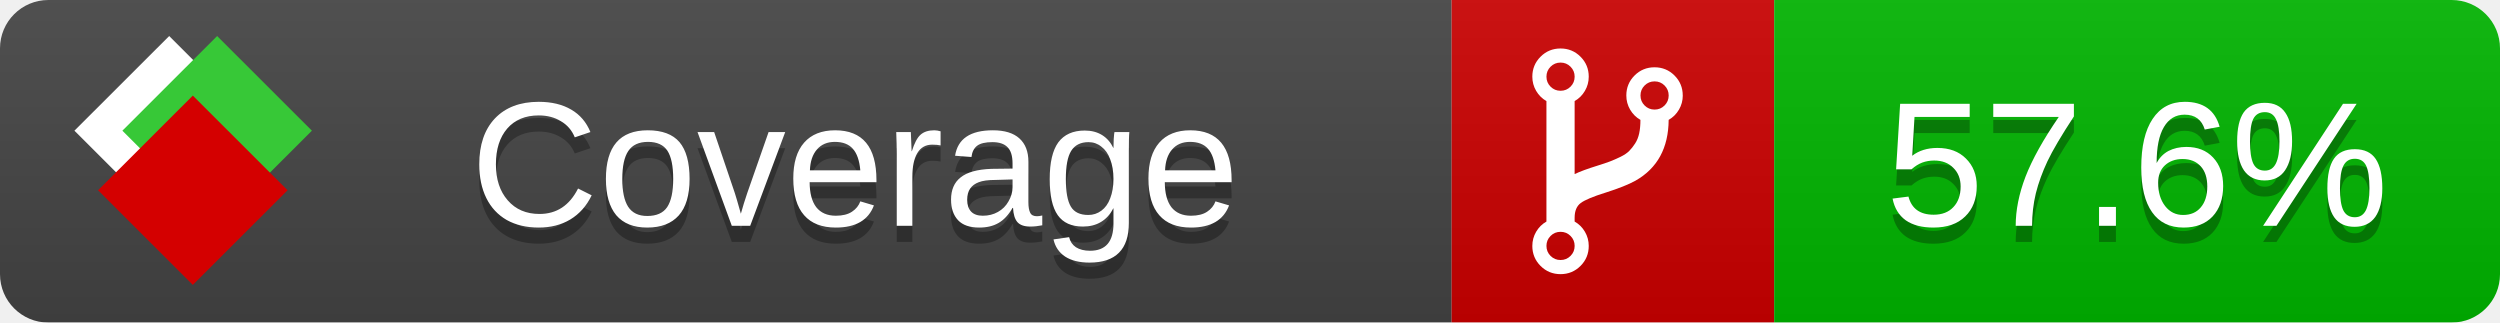
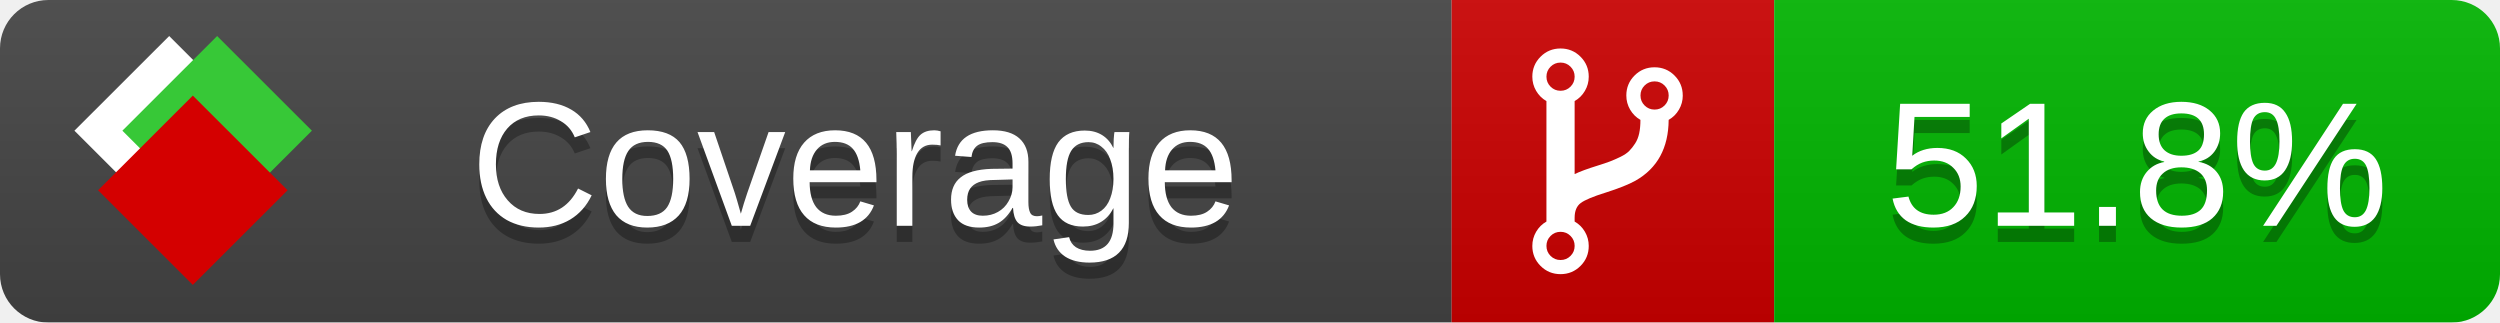
<svg xmlns="http://www.w3.org/2000/svg" xmlns:xlink="http://www.w3.org/1999/xlink" width="155" height="20">
  <style type="text/css">
          
            @keyframes fade1 {
                0% { visibility: visible; opacity: 1; }
               27% { visibility: visible; opacity: 1; }
               33% { visibility: hidden; opacity: 0; }
               60% { visibility: hidden; opacity: 0; }
               66% { visibility: hidden; opacity: 0; }
               93% { visibility: hidden; opacity: 0; }
              100% { visibility: visible; opacity: 1; }
            }
            @keyframes fade2 {
                0% { visibility: hidden; opacity: 0; }
               27% { visibility: hidden; opacity: 0; }
               33% { visibility: visible; opacity: 1; }
               60% { visibility: visible; opacity: 1; }
               66% { visibility: hidden; opacity: 0; }
               93% { visibility: hidden; opacity: 0; }
              100% { visibility: hidden; opacity: 0; }
            }
            @keyframes fade3 {
                0% { visibility: hidden; opacity: 0; }
               27% { visibility: hidden; opacity: 0; }
               33% { visibility: hidden; opacity: 0; }
               60% { visibility: hidden; opacity: 0; }
               66% { visibility: visible; opacity: 1; }
               93% { visibility: visible; opacity: 1; }
              100% { visibility: hidden; opacity: 0; }
            }
            .linecoverage {
                animation-duration: 15s;
                animation-name: fade1;
                animation-iteration-count: infinite;
            }
            .branchcoverage {
                animation-duration: 15s;
                animation-name: fade2;
                animation-iteration-count: infinite;
            }
            .methodcoverage {
                animation-duration: 15s;
                animation-name: fade3;
                animation-iteration-count: infinite;
            }
          
    </style>
  <defs>
    <linearGradient id="gradient" x2="0" y2="100%">
      <stop offset="0" stop-color="#bbb" stop-opacity=".1" />
      <stop offset="1" stop-opacity=".1" />
    </linearGradient>
    <linearGradient id="c">
      <stop offset="0" stop-color="#d40000" />
      <stop offset="1" stop-color="#ff2a2a" />
    </linearGradient>
    <linearGradient id="a">
      <stop offset="0" stop-color="#e0e0de" />
      <stop offset="1" stop-color="#fff" />
    </linearGradient>
    <linearGradient id="b">
      <stop offset="0" stop-color="#37c837" />
      <stop offset="1" stop-color="#217821" />
    </linearGradient>
    <linearGradient xlink:href="#a" id="e" x1="106.44" x2="69.96" y1="-11.96" y2="-46.84" gradientTransform="matrix(-.8426 -.00045 -.00045 -.8426 -94.27 -75.82)" gradientUnits="userSpaceOnUse" />
    <linearGradient xlink:href="#b" id="f" x1="56.19" x2="77.97" y1="-23.45" y2="10.62" gradientTransform="matrix(.8426 .00045 .00045 .8426 94.27 75.82)" gradientUnits="userSpaceOnUse" />
    <linearGradient xlink:href="#c" id="g" x1="79.98" x2="132.9" y1="10.79" y2="10.79" gradientTransform="matrix(.8426 .00045 .00045 .8426 94.27 75.82)" gradientUnits="userSpaceOnUse" />
    <mask id="mask">
      <rect width="155" height="20" rx="3" fill="#fff" />
    </mask>
    <g id="icon" transform="matrix(.04486 0 0 .04481 -.48 -.63)">
      <rect width="52.92" height="52.92" x="-109.72" y="-27.13" fill="url(#e)" transform="rotate(-135)" />
      <rect width="52.92" height="52.92" x="70.19" y="-39.18" fill="url(#f)" transform="rotate(45)" />
      <rect width="52.92" height="52.92" x="80.05" y="-15.74" fill="url(#g)" transform="rotate(45)" />
    </g>
  </defs>
  <g mask="url(#mask)">
    <rect x="0" y="0" width="90" height="20" fill="#444" />
    <rect x="90" y="0" width="20" height="20" fill="#c00" />
    <rect x="110" y="0" width="45" height="20" fill="#00B600" />
    <rect x="0" y="0" width="155" height="20" fill="url(#gradient)" />
  </g>
  <g>
    <path class="" fill="#fff" d="m 97.628,15.247 q 0,-0.364 -0.255,-0.619 -0.255,-0.255 -0.619,-0.255 -0.364,0 -0.619,0.255 -0.255,0.255 -0.255,0.619 0,0.364 0.255,0.619 0.255,0.255 0.619,0.255 0.364,0 0.619,-0.255 0.255,-0.255 0.255,-0.619 z m 0,-10.493 q 0,-0.364 -0.255,-0.619 -0.255,-0.255 -0.619,-0.255 -0.364,0 -0.619,0.255 -0.255,0.255 -0.255,0.619 0,0.364 0.255,0.619 0.255,0.255 0.619,0.255 0.364,0 0.619,-0.255 0.255,-0.255 0.255,-0.619 z m 5.83,1.166 q 0,-0.364 -0.255,-0.619 -0.255,-0.255 -0.619,-0.255 -0.364,0 -0.619,0.255 -0.255,0.255 -0.255,0.619 0,0.364 0.255,0.619 0.255,0.255 0.619,0.255 0.364,0 0.619,-0.255 0.255,-0.255 0.255,-0.619 z m 0.874,0 q 0,0.474 -0.237,0.879 -0.237,0.405 -0.638,0.633 -0.018,2.614 -2.059,3.771 -0.619,0.346 -1.849,0.738 -1.166,0.364 -1.544,0.647 -0.378,0.282 -0.378,0.911 l 0,0.237 q 0.401,0.228 0.638,0.633 0.237,0.405 0.237,0.879 0,0.729 -0.51,1.239 -0.51,0.51 -1.239,0.51 -0.729,0 -1.239,-0.51 -0.51,-0.51 -0.51,-1.239 0,-0.474 0.237,-0.879 0.237,-0.405 0.638,-0.633 l 0,-7.469 q -0.401,-0.228 -0.638,-0.633 -0.237,-0.405 -0.237,-0.879 0,-0.729 0.51,-1.239 0.51,-0.51 1.239,-0.51 0.729,0 1.239,0.51 0.51,0.51 0.51,1.239 0,0.474 -0.237,0.879 -0.237,0.405 -0.638,0.633 l 0,4.527 q 0.492,-0.237 1.403,-0.519 0.501,-0.155 0.797,-0.269 0.296,-0.114 0.642,-0.282 0.346,-0.169 0.537,-0.36 0.191,-0.191 0.369,-0.465 0.178,-0.273 0.255,-0.633 0.077,-0.36 0.077,-0.833 -0.401,-0.228 -0.638,-0.633 -0.237,-0.405 -0.237,-0.879 0,-0.729 0.51,-1.239 0.51,-0.51 1.239,-0.51 0.729,0 1.239,0.51 0.51,0.51 0.51,1.239 z" />
  </g>
  <g fill="#fff" text-anchor="middle" font-family="Verdana,Arial,Geneva,sans-serif" font-size="11">
    <a xlink:href="https://github.com/danielpalme/ReportGenerator" target="_top">
      <use xlink:href="#icon" transform="translate(3,1) scale(3.5)" />
    </a>
    <text x="53" y="15" fill="#010101" fill-opacity=".3">Coverage</text>
    <text x="53" y="14" fill="#fff">Coverage</text>
-     <text class="" x="132.5" y="15" fill="#010101" fill-opacity=".3">57.6%</text>
-     <text class="" x="132.5" y="14">57.6%</text>
+     <text class="" x="132.5" y="15" fill="#010101" fill-opacity=".3">51.8%</text>
+     <text class="" x="132.5" y="14">51.8%</text>
  </g>
  <g>
    <rect class="" x="90" y="0" width="65" height="20" fill-opacity="0" />
  </g>
</svg>
